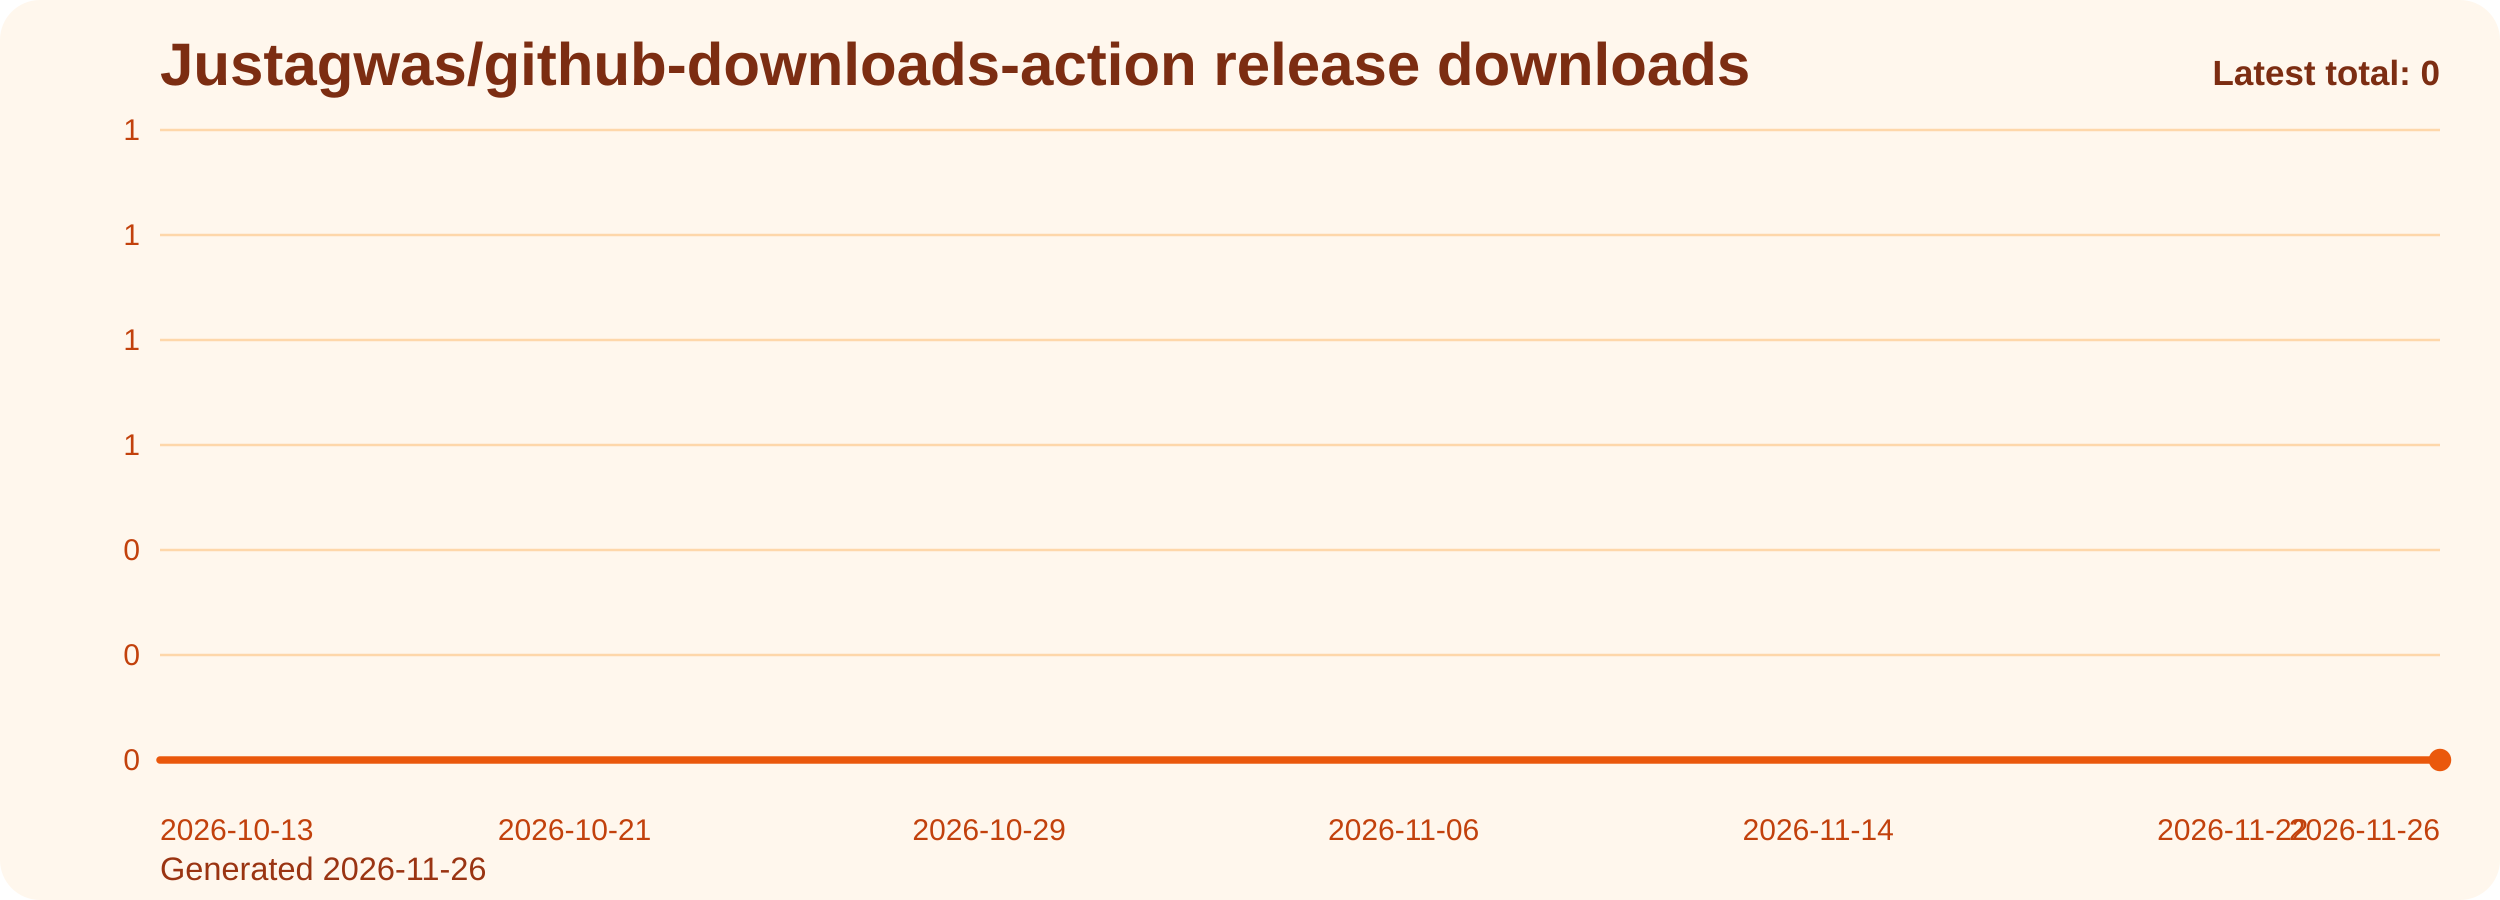
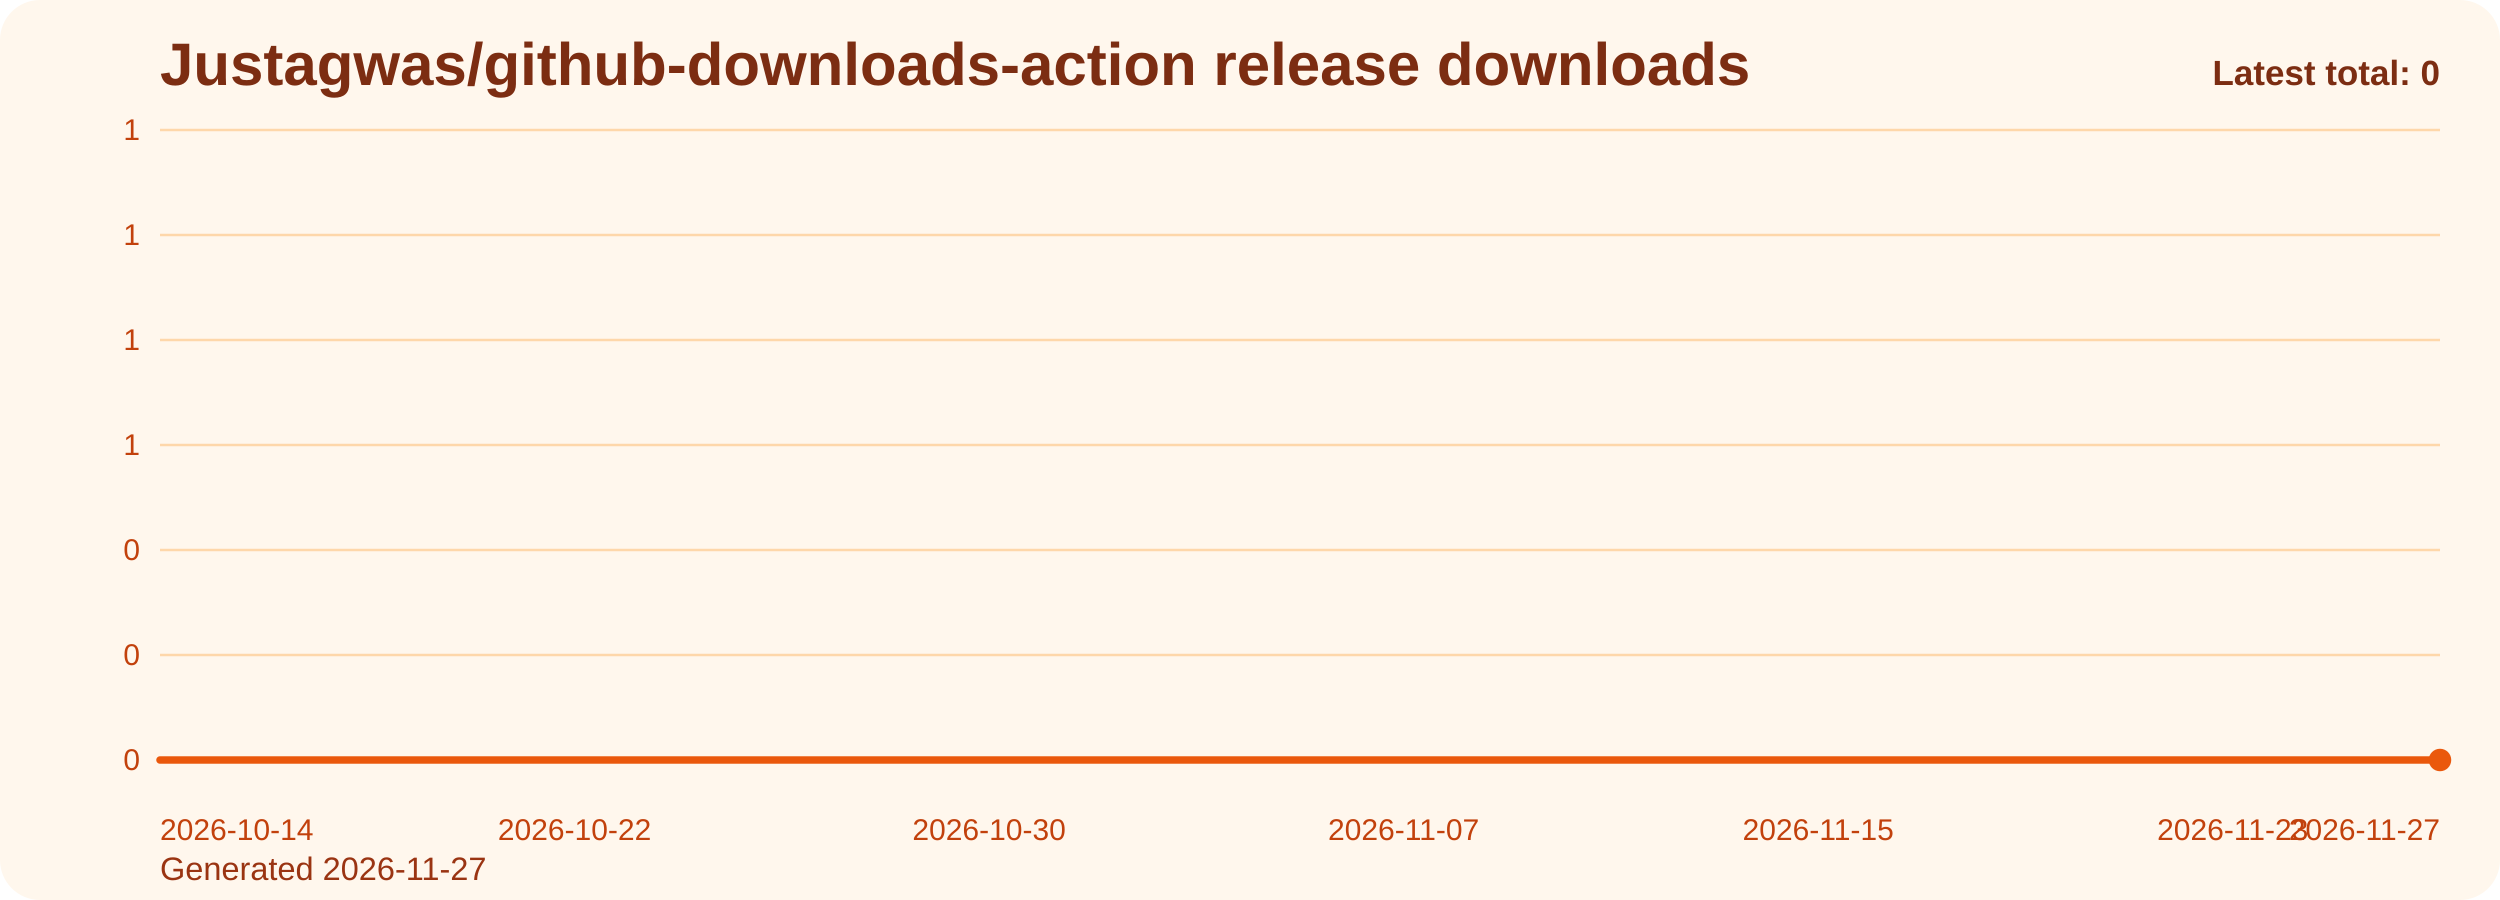
<svg xmlns="http://www.w3.org/2000/svg" viewBox="0 0 1000 360" role="img" aria-label="Justagwas/github-downloads-action release downloads chart">
  <defs>
    <linearGradient id="fill-total-trend-orange" x1="0" y1="0" x2="0" y2="1">
      <stop offset="0%" stop-color="#f97316" stop-opacity="0.32" />
      <stop offset="100%" stop-color="#f97316" stop-opacity="0.05" />
    </linearGradient>
    <style>
      .bg { fill: #fff7ed; }
      .title { font: 700 24px Arial, sans-serif; fill: #7c2d12; }
      .sub { font: 400 13px Arial, sans-serif; fill: #9a3412; }
      .grid { stroke: #fed7aa; stroke-width: 1; }
      .axis { font: 400 12px Arial, sans-serif; fill: #c2410c; }
      .line { fill: none; stroke: #ea580c; stroke-width: 3; stroke-linecap: round; stroke-linejoin: round; }
      .dot { fill: #ea580c; }
      .value { font: 600 11px Arial, sans-serif; fill: #9a3412; }
      .latest { font: 700 14px Arial, sans-serif; fill: #7c2d12; }
    </style>
  </defs>
  <rect class="bg" x="0" y="0" width="1000" height="360" rx="16" />
  <text class="title" x="64" y="34">Justagwas/github-downloads-action release downloads</text>
-   <text class="sub" x="64" y="352">Generated 2026-11-26</text>
+   <text class="sub" x="64" y="352">Generated 2026-11-27</text>
  <line x1="64" y1="52.00" x2="976" y2="52.00" class="grid" />
  <text x="56" y="56.00" text-anchor="end" class="axis">1</text>
  <line x1="64" y1="94.00" x2="976" y2="94.00" class="grid" />
  <text x="56" y="98.00" text-anchor="end" class="axis">1</text>
  <line x1="64" y1="136.00" x2="976" y2="136.00" class="grid" />
  <text x="56" y="140.00" text-anchor="end" class="axis">1</text>
  <line x1="64" y1="178.00" x2="976" y2="178.00" class="grid" />
  <text x="56" y="182.00" text-anchor="end" class="axis">1</text>
  <line x1="64" y1="220.00" x2="976" y2="220.00" class="grid" />
  <text x="56" y="224.00" text-anchor="end" class="axis">0</text>
  <line x1="64" y1="262.00" x2="976" y2="262.00" class="grid" />
  <text x="56" y="266.00" text-anchor="end" class="axis">0</text>
  <line x1="64" y1="304.00" x2="976" y2="304.00" class="grid" />
  <text x="56" y="308.00" text-anchor="end" class="axis">0</text>
  <path d="M 64.00 304 L 64.00 304.00 L 84.73 304.00 L 105.45 304.00 L 126.18 304.00 L 146.91 304.00 L 167.64 304.00 L 188.36 304.00 L 209.09 304.00 L 229.82 304.00 L 250.55 304.00 L 271.27 304.00 L 292.00 304.00 L 312.73 304.00 L 333.45 304.00 L 354.18 304.00 L 374.91 304.00 L 395.64 304.00 L 416.36 304.00 L 437.09 304.00 L 457.82 304.00 L 478.55 304.00 L 499.27 304.00 L 520.00 304.00 L 540.73 304.00 L 561.45 304.00 L 582.18 304.00 L 602.91 304.00 L 623.64 304.00 L 644.36 304.00 L 665.09 304.00 L 685.82 304.00 L 706.55 304.00 L 727.27 304.00 L 748.00 304.00 L 768.73 304.00 L 789.45 304.00 L 810.18 304.00 L 830.91 304.00 L 851.64 304.00 L 872.36 304.00 L 893.09 304.00 L 913.82 304.00 L 934.55 304.00 L 955.27 304.00 L 976.00 304.00 L 976.00 304 Z" fill="url(#fill-total-trend-orange)" />
  <polyline class="line" points="64.00,304.00 84.73,304.00 105.45,304.00 126.18,304.00 146.91,304.00 167.64,304.00 188.36,304.00 209.09,304.00 229.82,304.00 250.55,304.00 271.27,304.00 292.00,304.00 312.73,304.00 333.45,304.00 354.18,304.00 374.91,304.00 395.64,304.00 416.36,304.00 437.09,304.00 457.82,304.00 478.55,304.00 499.27,304.00 520.00,304.00 540.73,304.00 561.45,304.00 582.18,304.00 602.91,304.00 623.64,304.00 644.36,304.00 665.09,304.00 685.82,304.00 706.55,304.00 727.27,304.00 748.00,304.00 768.73,304.00 789.45,304.00 810.18,304.00 830.91,304.00 851.64,304.00 872.36,304.00 893.09,304.00 913.82,304.00 934.55,304.00 955.27,304.00 976.00,304.00" />
  <circle class="dot" cx="976.00" cy="304.00" r="4.5" />
-   <text class="axis" x="64.00" y="336" text-anchor="start">2026-10-13</text>
-   <text class="axis" x="229.82" y="336" text-anchor="middle">2026-10-21</text>
-   <text class="axis" x="395.64" y="336" text-anchor="middle">2026-10-29</text>
-   <text class="axis" x="561.45" y="336" text-anchor="middle">2026-11-06</text>
-   <text class="axis" x="727.27" y="336" text-anchor="middle">2026-11-14</text>
-   <text class="axis" x="893.09" y="336" text-anchor="middle">2026-11-22</text>
-   <text class="axis" x="976.00" y="336" text-anchor="end">2026-11-26</text>
+   <text class="axis" x="64.00" y="336" text-anchor="start">2026-10-14</text>
+   <text class="axis" x="229.82" y="336" text-anchor="middle">2026-10-22</text>
+   <text class="axis" x="395.64" y="336" text-anchor="middle">2026-10-30</text>
+   <text class="axis" x="561.45" y="336" text-anchor="middle">2026-11-07</text>
+   <text class="axis" x="727.27" y="336" text-anchor="middle">2026-11-15</text>
+   <text class="axis" x="893.09" y="336" text-anchor="middle">2026-11-23</text>
+   <text class="axis" x="976.00" y="336" text-anchor="end">2026-11-27</text>
  <text class="latest" x="976" y="34" text-anchor="end">Latest total: 0</text>
</svg>
